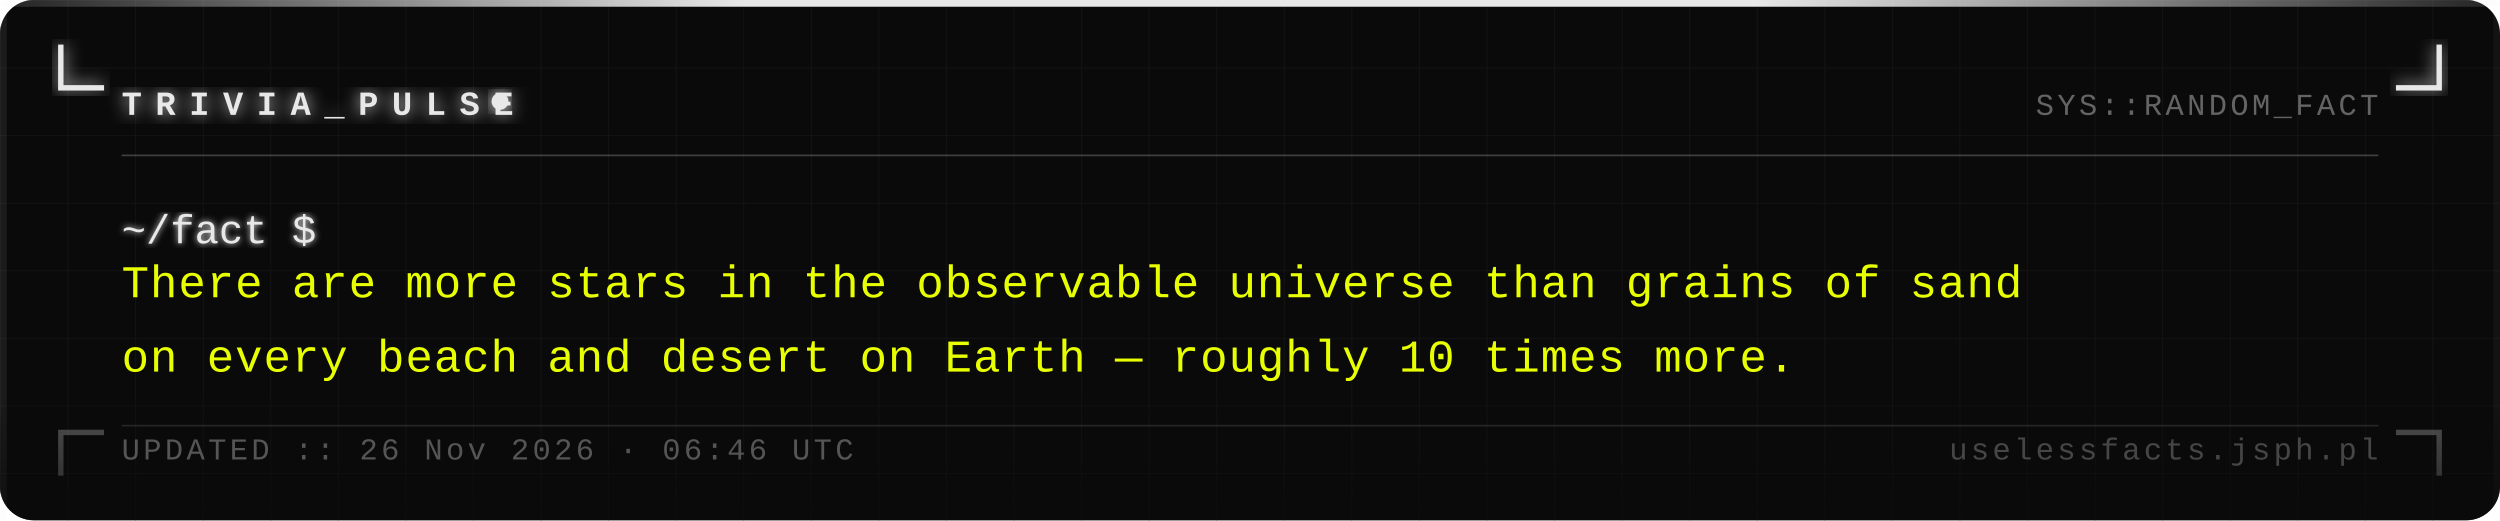
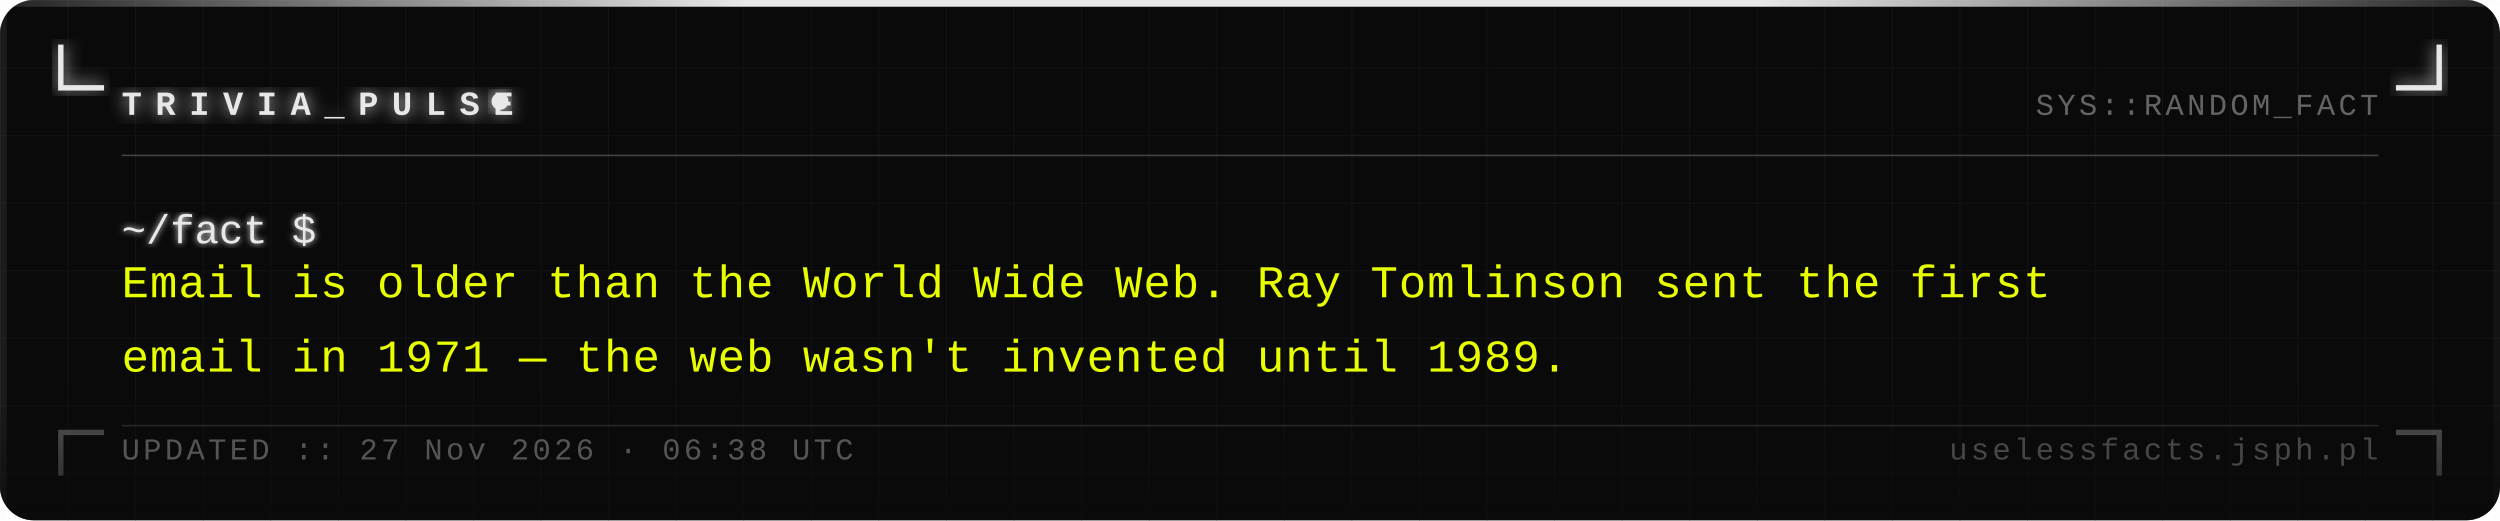
<svg xmlns="http://www.w3.org/2000/svg" width="740" height="154" viewBox="0 0 740 154">
  <defs>
    <pattern id="grid" width="20" height="20" patternUnits="userSpaceOnUse">
      <path d="M 20 0 L 0 0 0 20" fill="none" stroke="#161616" stroke-width="0.4" />
    </pattern>
    <filter id="silver-glow" x="-20%" y="-20%" width="140%" height="140%">
      <feGaussianBlur stdDeviation="2.5" result="blur" />
      <feMerge>
        <feMergeNode in="blur" />
        <feMergeNode in="SourceGraphic" />
      </feMerge>
    </filter>
    <filter id="text-glow" x="-5%" y="-5%" width="110%" height="110%">
      <feGaussianBlur stdDeviation="1" result="blur" />
      <feMerge>
        <feMergeNode in="blur" />
        <feMergeNode in="SourceGraphic" />
      </feMerge>
    </filter>
    <linearGradient id="fade-bottom" x1="0" y1="0" x2="0" y2="1">
      <stop offset="0%" stop-color="#0a0a0a" stop-opacity="0" />
      <stop offset="100%" stop-color="#0a0a0a" stop-opacity="0.7" />
    </linearGradient>
    <linearGradient id="top-bar" x1="0" y1="0" x2="1" y2="0">
      <stop offset="0%" stop-color="#e8e8e8" stop-opacity="0.1" />
      <stop offset="30%" stop-color="#e8e8e8" stop-opacity="1" />
      <stop offset="70%" stop-color="#e8e8e8" stop-opacity="1" />
      <stop offset="100%" stop-color="#e8e8e8" stop-opacity="0.1" />
    </linearGradient>
  </defs>
  <rect width="740" height="154" fill="#0a0a0a" rx="10" />
  <rect width="740" height="154" fill="url(#grid)" rx="10" opacity="1" />
  <rect x="0" y="0" width="740" height="2" fill="url(#top-bar)" rx="2" />
  <rect x="0" y="2" width="2" height="152" fill="#e8e8e8" opacity="0.08" />
  <rect x="738" y="2" width="2" height="152" fill="#e8e8e8" opacity="0.04" />
  <path d="M 18 14 L 18 26 L 30 26" fill="none" stroke="#e8e8e8" stroke-width="1.6" stroke-linecap="square" filter="url(#silver-glow)" />
  <path d="M 722 14 L 722 26 L 710 26" fill="none" stroke="#e8e8e8" stroke-width="1.6" stroke-linecap="square" filter="url(#silver-glow)" />
  <path d="M 18 140 L 18 128 L 30 128" fill="none" stroke="#e8e8e8" stroke-width="1.6" stroke-linecap="square" opacity="0.35" />
  <path d="M 722 140 L 722 128 L 710 128" fill="none" stroke="#e8e8e8" stroke-width="1.6" stroke-linecap="square" opacity="0.35" />
  <text x="36" y="34" font-family="Courier New, Courier, monospace" font-size="10" font-weight="bold" fill="#e8e8e8" letter-spacing="4" filter="url(#silver-glow)">TRIVIA_PULSE</text>
  <circle cx="148" cy="30" r="2.5" fill="#e8e8e8" filter="url(#silver-glow)">
    <animate attributeName="opacity" values="1;0;1" dur="1.4s" repeatCount="indefinite" />
  </circle>
  <text x="704" y="34" font-family="Courier New, Courier, monospace" font-size="9" fill="#a0a0a0" text-anchor="end" letter-spacing="1" opacity="0.6">SYS::RANDOM_FACT</text>
  <line x1="36" y1="46" x2="704" y2="46" stroke="#c0c0c0" stroke-width="0.5" opacity="0.3" />
  <text x="36" y="72" font-family="Courier New, Courier, monospace" font-size="12" fill="#e8e8e8" filter="url(#text-glow)">~/fact $</text>
-   <text x="36" y="88" font-family="Courier New, Courier, monospace" font-size="13.5" fill="#e8ff00" letter-spacing="0.3">There are more stars in the observable universe than grains of sand</text>
-   <text x="36" y="110" font-family="Courier New, Courier, monospace" font-size="13.5" fill="#e8ff00" letter-spacing="0.3">on every beach and desert on Earth — roughly 10 times more.</text>
+   <text x="36" y="88" font-family="Courier New, Courier, monospace" font-size="13.5" fill="#e8ff00" letter-spacing="0.3">Email is older than the World Wide Web. Ray Tomlinson sent the first</text>
+   <text x="36" y="110" font-family="Courier New, Courier, monospace" font-size="13.5" fill="#e8ff00" letter-spacing="0.3">email in 1971 — the web wasn't invented until 1989.</text>
  <rect x="0" y="114" width="740" height="40" fill="url(#fade-bottom)" rx="10" />
  <line x1="36" y1="126" x2="704" y2="126" stroke="#c0c0c0" stroke-width="0.5" opacity="0.15" />
-   <text x="36" y="136" font-family="Courier New, Courier, monospace" font-size="9" fill="#a0a0a0" letter-spacing="1" opacity="0.5">UPDATED :: 26 Nov 2026 · 06:46 UTC</text>
+   <text x="36" y="136" font-family="Courier New, Courier, monospace" font-size="9" fill="#a0a0a0" letter-spacing="1" opacity="0.5">UPDATED :: 27 Nov 2026 · 06:38 UTC</text>
  <text x="704" y="136" font-family="Courier New, Courier, monospace" font-size="9" fill="#a0a0a0" text-anchor="end" letter-spacing="1" opacity="0.4">uselessfacts.jsph.pl</text>
</svg>
